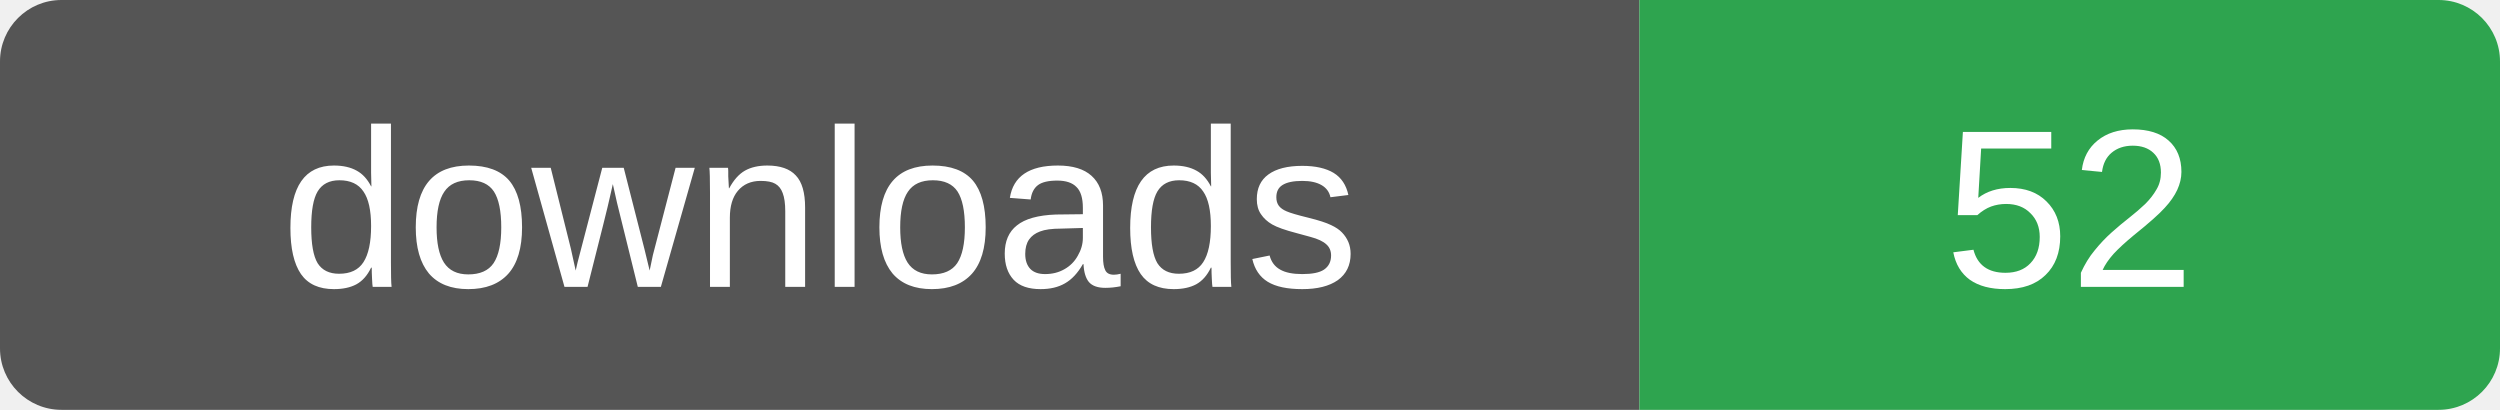
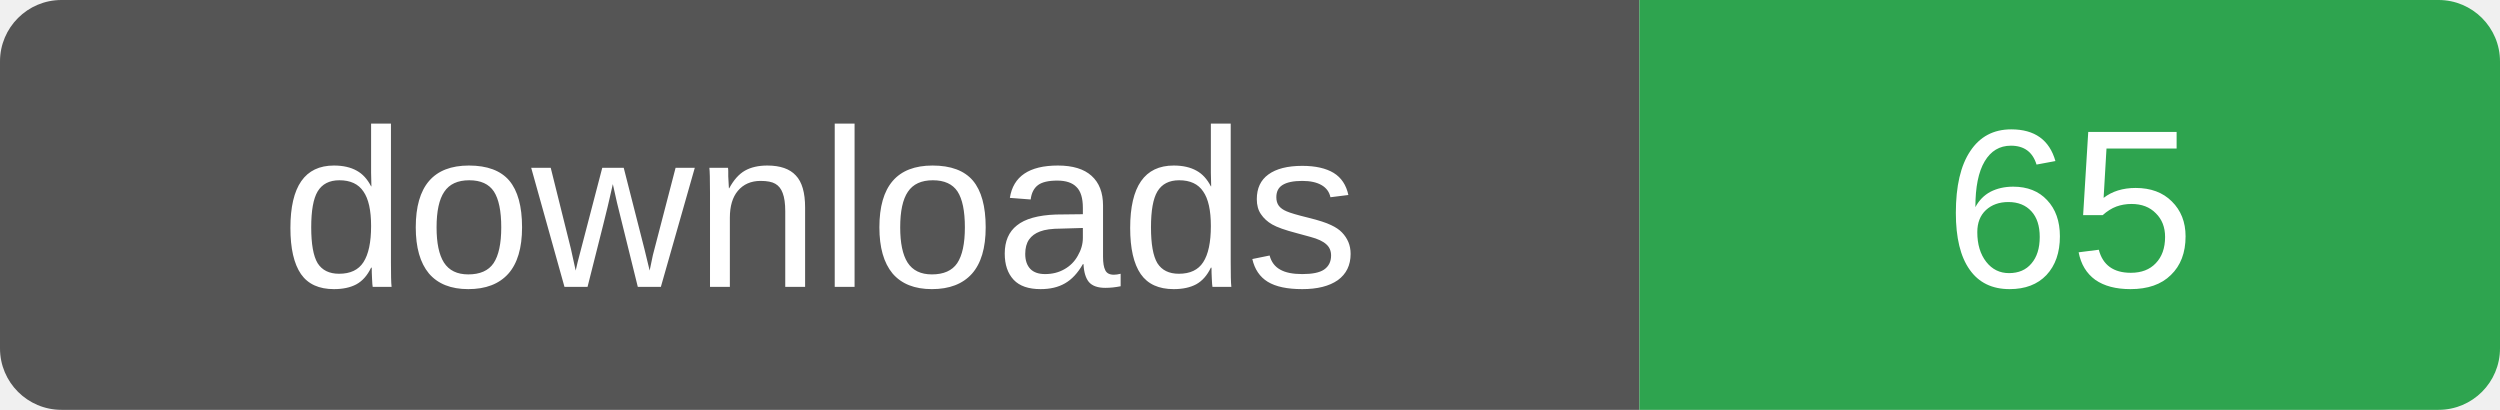
- <svg xmlns="http://www.w3.org/2000/svg" width="122" height="20" role="img" aria-label="downloads: 52">
+ <svg xmlns="http://www.w3.org/2000/svg" width="122" height="20" role="img" aria-label="downloads: 65">
  <clipPath id="r">
    <rect width="122" height="20" rx="3" />
  </clipPath>
  <g clip-path="url(#r)">
    <rect width="80" height="20" fill="#555" />
    <rect x="80" width="42" height="20" fill="#2ea44f" />
  </g>
  <g fill="#fff" font-family="Verdana,Arial,sans-serif" font-size="11" text-anchor="middle">
    <text x="40" y="14">downloads</text>
-     <text x="101" y="14">52</text>
+     <text x="101" y="14">65</text>
  </g>
</svg>
